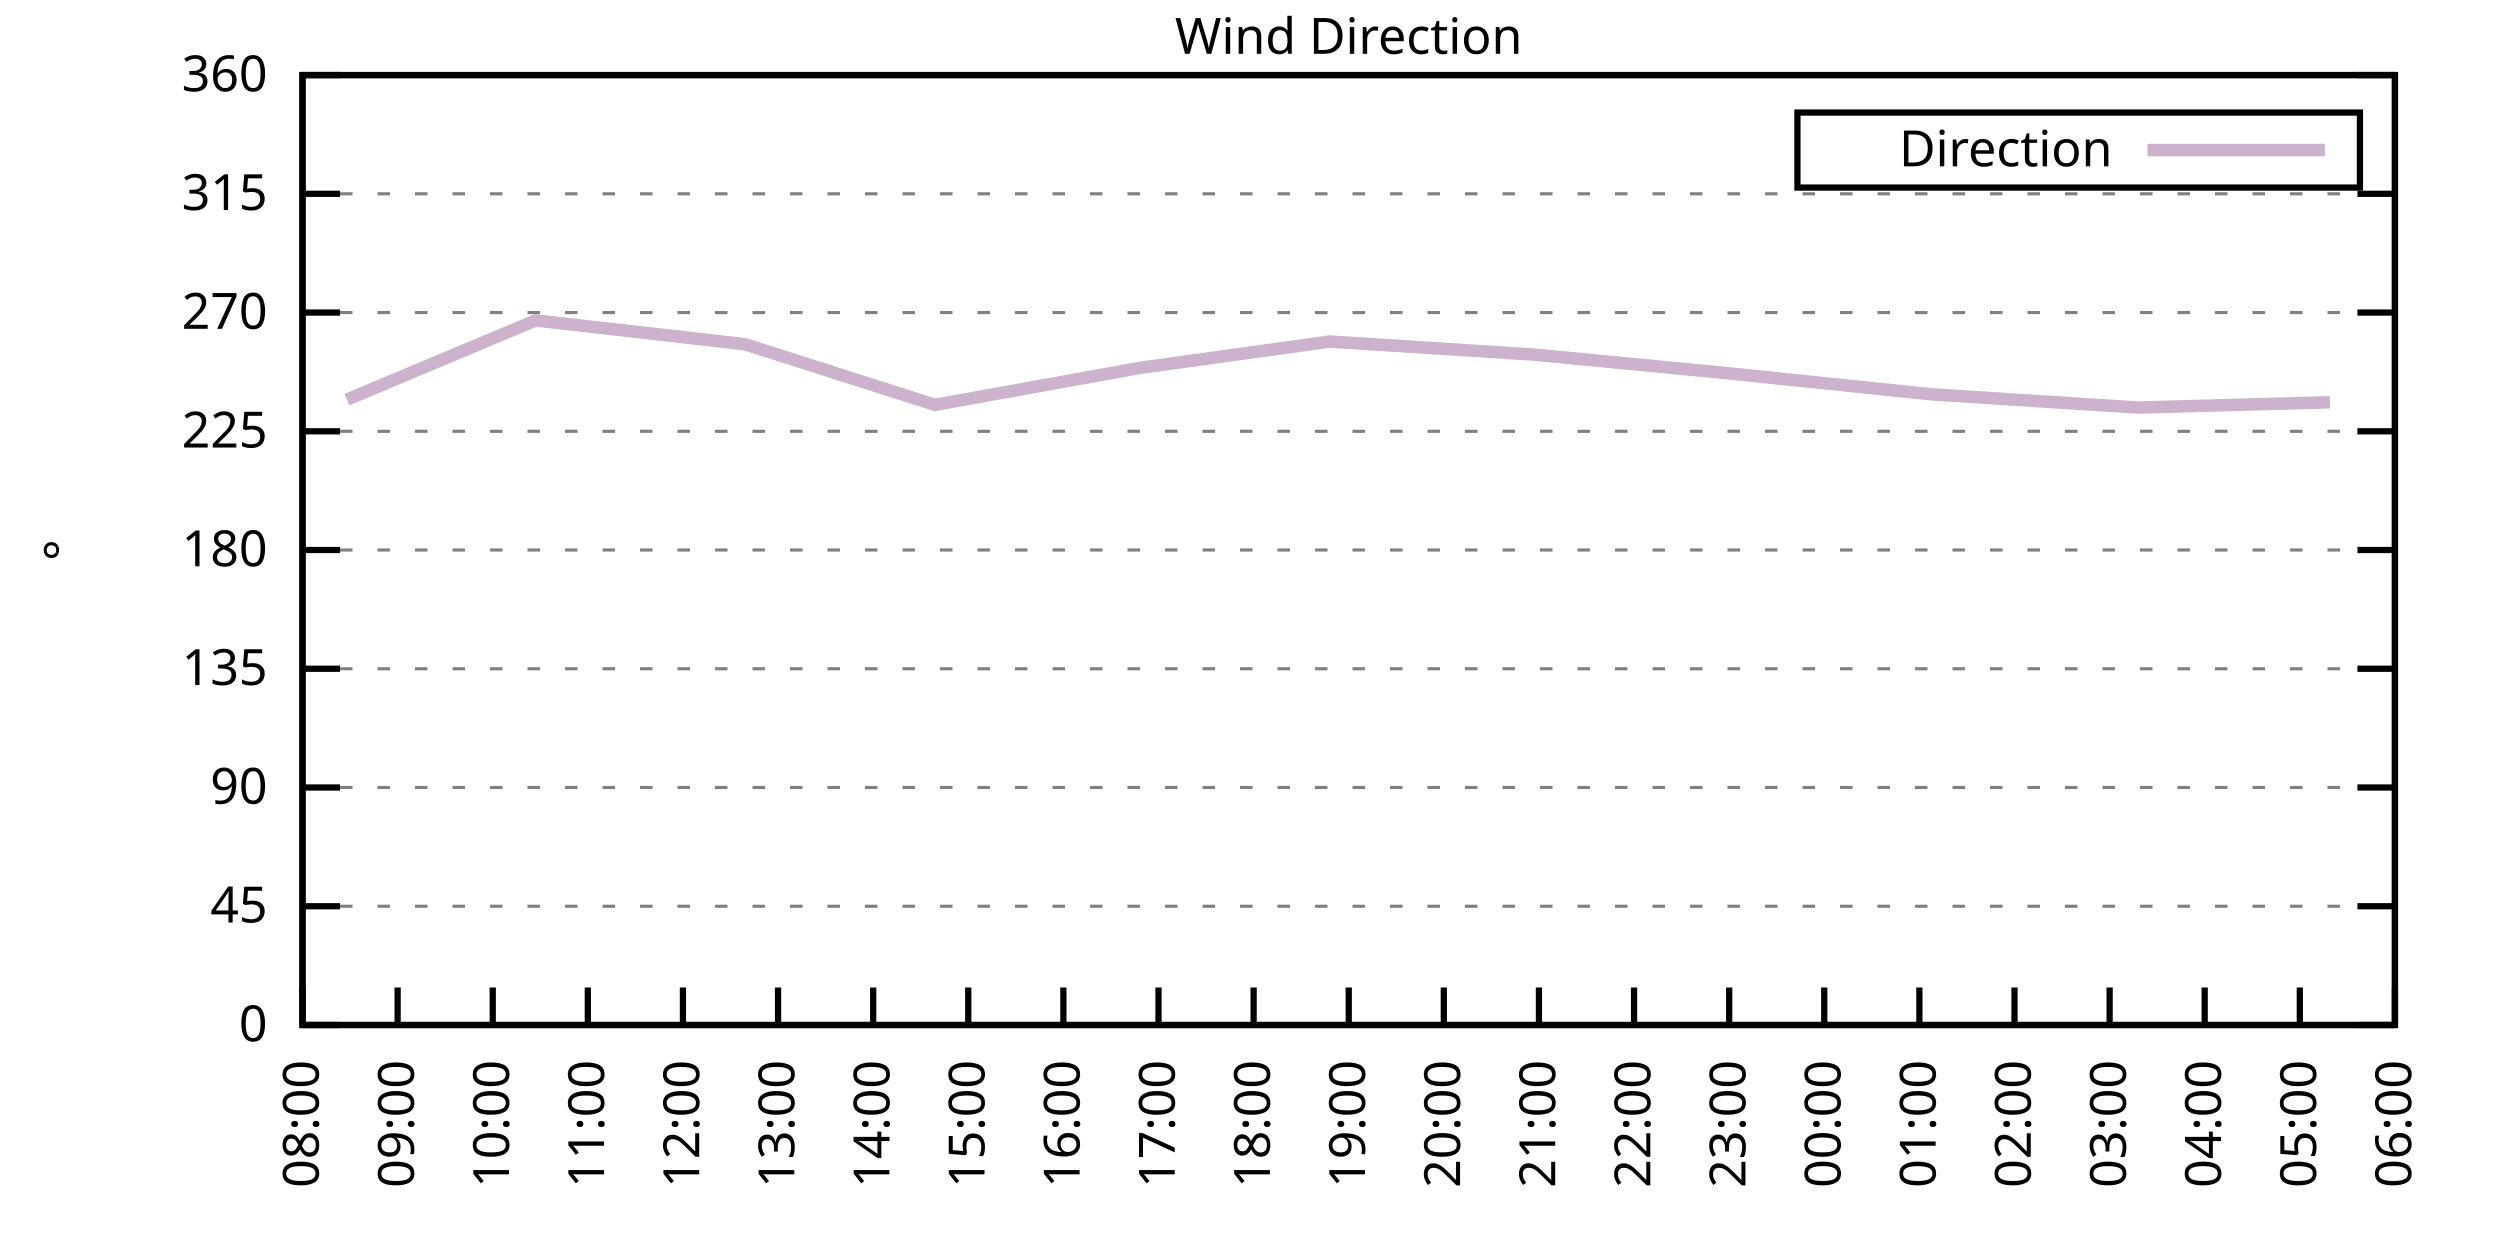
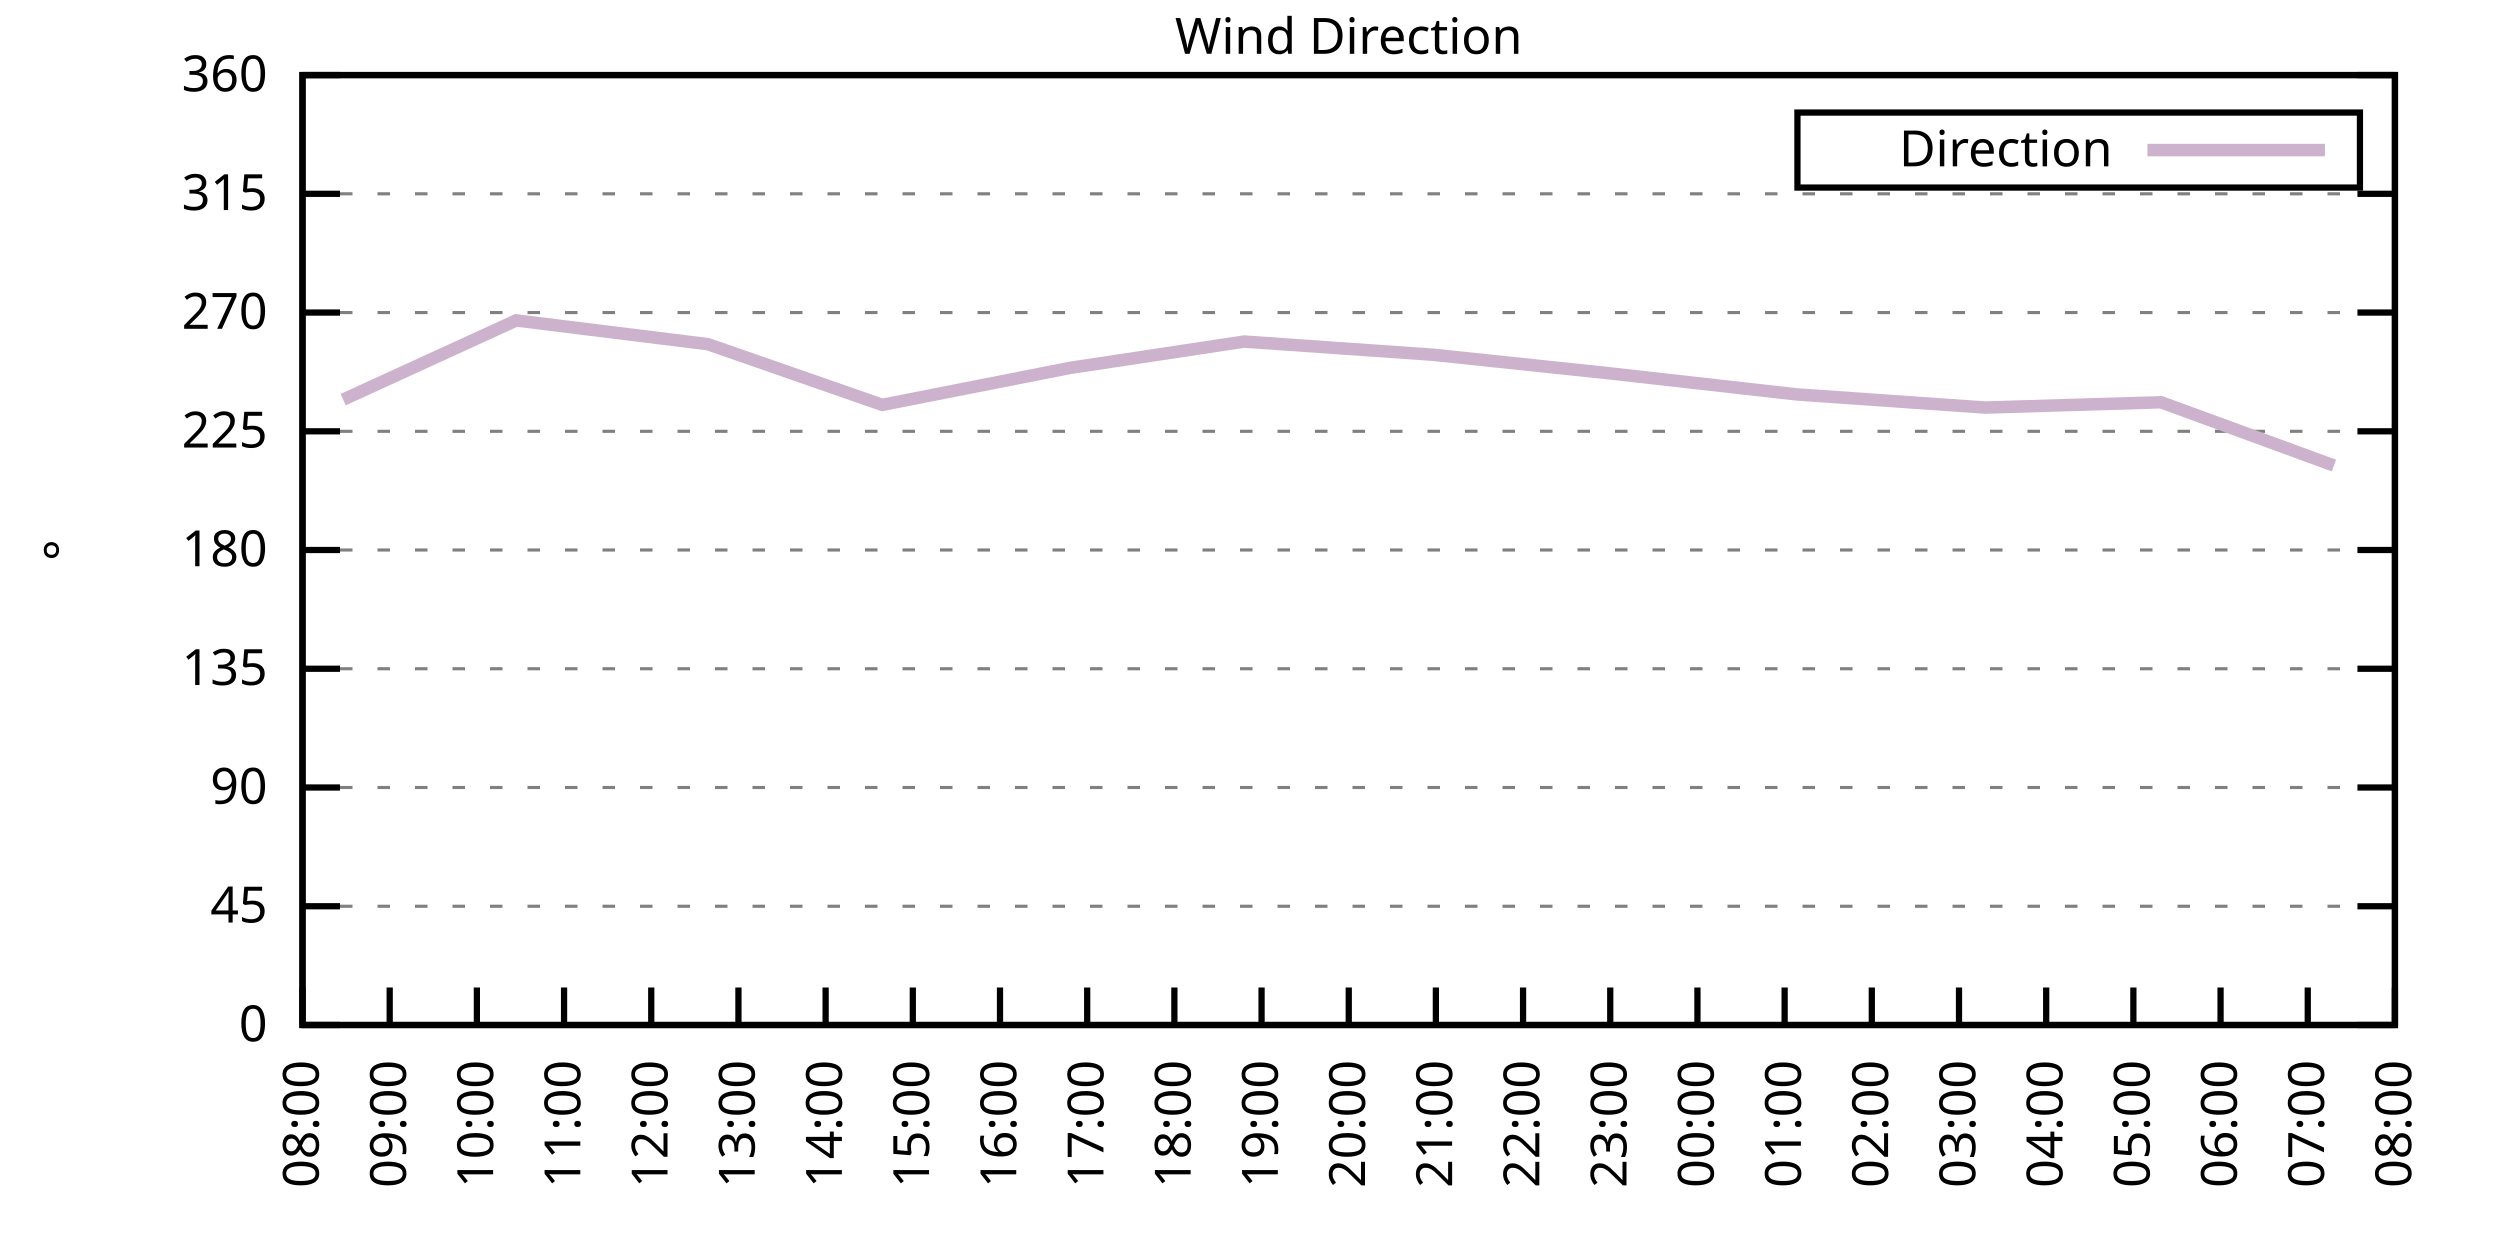
<svg xmlns="http://www.w3.org/2000/svg" xmlns:xlink="http://www.w3.org/1999/xlink" width="400" height="200" viewBox="0 0 400 200">
  <g id="gnuplot_canvas">
    <rect x="0" y="0" width="400" height="200" fill="none" />
    <defs>
      <circle id="gpDot" r="0.5" stroke-width="0.5" stroke="currentColor" />
      <path id="gpPt0" stroke-width="0.333" stroke="currentColor" d="M-1,0 h2 M0,-1 v2" />
      <path id="gpPt1" stroke-width="0.333" stroke="currentColor" d="M-1,-1 L1,1 M1,-1 L-1,1" />
      <path id="gpPt2" stroke-width="0.333" stroke="currentColor" d="M-1,0 L1,0 M0,-1 L0,1 M-1,-1 L1,1 M-1,1 L1,-1" />
      <rect id="gpPt3" stroke-width="0.333" stroke="currentColor" x="-1" y="-1" width="2" height="2" />
      <rect id="gpPt4" stroke-width="0.333" stroke="currentColor" fill="currentColor" x="-1" y="-1" width="2" height="2" />
      <circle id="gpPt5" stroke-width="0.333" stroke="currentColor" cx="0" cy="0" r="1" />
      <use xlink:href="#gpPt5" id="gpPt6" fill="currentColor" stroke="none" />
      <path id="gpPt7" stroke-width="0.333" stroke="currentColor" d="M0,-1.33 L-1.33,0.67 L1.33,0.67 z" />
      <use xlink:href="#gpPt7" id="gpPt8" fill="currentColor" stroke="none" />
      <use xlink:href="#gpPt7" id="gpPt9" stroke="currentColor" transform="rotate(180)" />
      <use xlink:href="#gpPt9" id="gpPt10" fill="currentColor" stroke="none" />
      <use xlink:href="#gpPt3" id="gpPt11" stroke="currentColor" transform="rotate(45)" />
      <use xlink:href="#gpPt11" id="gpPt12" fill="currentColor" stroke="none" />
      <path id="gpPt13" stroke-width="0.333" stroke="currentColor" d="M0,1.330 L1.265,0.411 L0.782,-1.067 L-0.782,-1.076 L-1.265,0.411 z" />
      <use xlink:href="#gpPt13" id="gpPt14" fill="currentColor" stroke="none" />
      <filter id="textbox" filterUnits="objectBoundingBox" x="0" y="0" height="1" width="1">
        <feFlood flood-color="white" flood-opacity="1" result="bgnd" />
        <feComposite in="SourceGraphic" in2="bgnd" operator="atop" />
      </filter>
      <filter id="greybox" filterUnits="objectBoundingBox" x="0" y="0" height="1" width="1">
        <feFlood flood-color="lightgrey" flood-opacity="1" result="grey" />
        <feComposite in="SourceGraphic" in2="grey" operator="atop" />
      </filter>
    </defs>
    <g fill="none" color="white" stroke="currentColor" stroke-width="1.00" stroke-linecap="butt" stroke-linejoin="miter">
</g>
    <g fill="none" color="black" stroke="currentColor" stroke-width="1.00" stroke-linecap="butt" stroke-linejoin="miter">
      <g stroke="none" shape-rendering="crispEdges">
        <polygon fill="rgb(255, 255, 255)" points="48.40,164.00 383.18,164.00 383.18,12.02 48.40,12.02 " />
      </g>
    </g>
    <g fill="none" color="black" stroke="currentColor" stroke-width="1.00" stroke-linecap="butt" stroke-linejoin="miter">
</g>
    <g fill="none" color="black" stroke="black" stroke-width="0.50" stroke-linecap="butt" stroke-linejoin="miter">
</g>
    <g fill="none" color="gray" stroke="currentColor" stroke-width="0.50" stroke-linecap="butt" stroke-linejoin="miter">
      <path stroke="gray" stroke-dasharray="2,4" class="gridline" d="M48.40,164.00 L383.19,164.00  " />
    </g>
    <g fill="none" color="gray" stroke="gray" stroke-width="1.00" stroke-linecap="butt" stroke-linejoin="miter">
</g>
    <g fill="none" color="black" stroke="currentColor" stroke-width="1.00" stroke-linecap="butt" stroke-linejoin="miter">
      <path stroke="black" d="M48.40,164.00 L54.40,164.00 M383.19,164.00 L377.19,164.00  " />
      <g transform="translate(42.80,166.60)" stroke="none" fill="black" font-family="Sans" font-size="8.00" text-anchor="end">
        <text>
          <tspan font-family="Sans"> 0</tspan>
        </text>
      </g>
    </g>
    <g fill="none" color="black" stroke="currentColor" stroke-width="1.00" stroke-linecap="butt" stroke-linejoin="miter">
</g>
    <g fill="none" color="black" stroke="black" stroke-width="0.50" stroke-linecap="butt" stroke-linejoin="miter">
</g>
    <g fill="none" color="gray" stroke="currentColor" stroke-width="0.50" stroke-linecap="butt" stroke-linejoin="miter">
      <path stroke="gray" stroke-dasharray="2,4" class="gridline" d="M48.40,145.00 L383.19,145.00  " />
    </g>
    <g fill="none" color="gray" stroke="gray" stroke-width="1.00" stroke-linecap="butt" stroke-linejoin="miter">
</g>
    <g fill="none" color="black" stroke="currentColor" stroke-width="1.00" stroke-linecap="butt" stroke-linejoin="miter">
      <path stroke="black" d="M48.40,145.00 L54.40,145.00 M383.19,145.00 L377.19,145.00  " />
      <g transform="translate(42.80,147.60)" stroke="none" fill="black" font-family="Sans" font-size="8.00" text-anchor="end">
        <text>
          <tspan font-family="Sans"> 45</tspan>
        </text>
      </g>
    </g>
    <g fill="none" color="black" stroke="currentColor" stroke-width="1.00" stroke-linecap="butt" stroke-linejoin="miter">
</g>
    <g fill="none" color="black" stroke="black" stroke-width="0.50" stroke-linecap="butt" stroke-linejoin="miter">
</g>
    <g fill="none" color="gray" stroke="currentColor" stroke-width="0.50" stroke-linecap="butt" stroke-linejoin="miter">
      <path stroke="gray" stroke-dasharray="2,4" class="gridline" d="M48.40,126.00 L383.19,126.00  " />
    </g>
    <g fill="none" color="gray" stroke="gray" stroke-width="1.00" stroke-linecap="butt" stroke-linejoin="miter">
</g>
    <g fill="none" color="black" stroke="currentColor" stroke-width="1.00" stroke-linecap="butt" stroke-linejoin="miter">
      <path stroke="black" d="M48.40,126.00 L54.40,126.00 M383.19,126.00 L377.19,126.00  " />
      <g transform="translate(42.80,128.60)" stroke="none" fill="black" font-family="Sans" font-size="8.00" text-anchor="end">
        <text>
          <tspan font-family="Sans"> 90</tspan>
        </text>
      </g>
    </g>
    <g fill="none" color="black" stroke="currentColor" stroke-width="1.00" stroke-linecap="butt" stroke-linejoin="miter">
</g>
    <g fill="none" color="black" stroke="black" stroke-width="0.50" stroke-linecap="butt" stroke-linejoin="miter">
</g>
    <g fill="none" color="gray" stroke="currentColor" stroke-width="0.50" stroke-linecap="butt" stroke-linejoin="miter">
      <path stroke="gray" stroke-dasharray="2,4" class="gridline" d="M48.40,107.00 L383.19,107.00  " />
    </g>
    <g fill="none" color="gray" stroke="gray" stroke-width="1.00" stroke-linecap="butt" stroke-linejoin="miter">
</g>
    <g fill="none" color="black" stroke="currentColor" stroke-width="1.00" stroke-linecap="butt" stroke-linejoin="miter">
      <path stroke="black" d="M48.40,107.00 L54.40,107.00 M383.19,107.00 L377.19,107.00  " />
      <g transform="translate(42.80,109.60)" stroke="none" fill="black" font-family="Sans" font-size="8.00" text-anchor="end">
        <text>
          <tspan font-family="Sans"> 135</tspan>
        </text>
      </g>
    </g>
    <g fill="none" color="black" stroke="currentColor" stroke-width="1.00" stroke-linecap="butt" stroke-linejoin="miter">
</g>
    <g fill="none" color="black" stroke="black" stroke-width="0.50" stroke-linecap="butt" stroke-linejoin="miter">
</g>
    <g fill="none" color="gray" stroke="currentColor" stroke-width="0.50" stroke-linecap="butt" stroke-linejoin="miter">
      <path stroke="gray" stroke-dasharray="2,4" class="gridline" d="M48.40,88.00 L383.19,88.00  " />
    </g>
    <g fill="none" color="gray" stroke="gray" stroke-width="1.00" stroke-linecap="butt" stroke-linejoin="miter">
</g>
    <g fill="none" color="black" stroke="currentColor" stroke-width="1.00" stroke-linecap="butt" stroke-linejoin="miter">
      <path stroke="black" d="M48.40,88.00 L54.40,88.00 M383.19,88.00 L377.19,88.00  " />
      <g transform="translate(42.80,90.60)" stroke="none" fill="black" font-family="Sans" font-size="8.00" text-anchor="end">
        <text>
          <tspan font-family="Sans"> 180</tspan>
        </text>
      </g>
    </g>
    <g fill="none" color="black" stroke="currentColor" stroke-width="1.00" stroke-linecap="butt" stroke-linejoin="miter">
</g>
    <g fill="none" color="black" stroke="black" stroke-width="0.50" stroke-linecap="butt" stroke-linejoin="miter">
</g>
    <g fill="none" color="gray" stroke="currentColor" stroke-width="0.50" stroke-linecap="butt" stroke-linejoin="miter">
      <path stroke="gray" stroke-dasharray="2,4" class="gridline" d="M48.40,69.01 L383.19,69.01  " />
    </g>
    <g fill="none" color="gray" stroke="gray" stroke-width="1.00" stroke-linecap="butt" stroke-linejoin="miter">
</g>
    <g fill="none" color="black" stroke="currentColor" stroke-width="1.00" stroke-linecap="butt" stroke-linejoin="miter">
      <path stroke="black" d="M48.40,69.01 L54.40,69.01 M383.19,69.01 L377.19,69.01  " />
      <g transform="translate(42.80,71.61)" stroke="none" fill="black" font-family="Sans" font-size="8.00" text-anchor="end">
        <text>
          <tspan font-family="Sans"> 225</tspan>
        </text>
      </g>
    </g>
    <g fill="none" color="black" stroke="currentColor" stroke-width="1.00" stroke-linecap="butt" stroke-linejoin="miter">
</g>
    <g fill="none" color="black" stroke="black" stroke-width="0.50" stroke-linecap="butt" stroke-linejoin="miter">
</g>
    <g fill="none" color="gray" stroke="currentColor" stroke-width="0.50" stroke-linecap="butt" stroke-linejoin="miter">
      <path stroke="gray" stroke-dasharray="2,4" class="gridline" d="M48.40,50.01 L383.19,50.01  " />
    </g>
    <g fill="none" color="gray" stroke="gray" stroke-width="1.00" stroke-linecap="butt" stroke-linejoin="miter">
</g>
    <g fill="none" color="black" stroke="currentColor" stroke-width="1.00" stroke-linecap="butt" stroke-linejoin="miter">
      <path stroke="black" d="M48.40,50.01 L54.40,50.01 M383.19,50.01 L377.19,50.01  " />
      <g transform="translate(42.80,52.61)" stroke="none" fill="black" font-family="Sans" font-size="8.00" text-anchor="end">
        <text>
          <tspan font-family="Sans"> 270</tspan>
        </text>
      </g>
    </g>
    <g fill="none" color="black" stroke="currentColor" stroke-width="1.00" stroke-linecap="butt" stroke-linejoin="miter">
</g>
    <g fill="none" color="black" stroke="black" stroke-width="0.50" stroke-linecap="butt" stroke-linejoin="miter">
</g>
    <g fill="none" color="gray" stroke="currentColor" stroke-width="0.50" stroke-linecap="butt" stroke-linejoin="miter">
      <path stroke="gray" stroke-dasharray="2,4" class="gridline" d="M48.40,31.01 L383.19,31.01  " />
    </g>
    <g fill="none" color="gray" stroke="gray" stroke-width="1.00" stroke-linecap="butt" stroke-linejoin="miter">
</g>
    <g fill="none" color="black" stroke="currentColor" stroke-width="1.00" stroke-linecap="butt" stroke-linejoin="miter">
      <path stroke="black" d="M48.40,31.01 L54.40,31.01 M383.19,31.01 L377.19,31.01  " />
      <g transform="translate(42.80,33.61)" stroke="none" fill="black" font-family="Sans" font-size="8.00" text-anchor="end">
        <text>
          <tspan font-family="Sans"> 315</tspan>
        </text>
      </g>
    </g>
    <g fill="none" color="black" stroke="currentColor" stroke-width="1.00" stroke-linecap="butt" stroke-linejoin="miter">
</g>
    <g fill="none" color="black" stroke="black" stroke-width="0.50" stroke-linecap="butt" stroke-linejoin="miter">
</g>
    <g fill="none" color="gray" stroke="currentColor" stroke-width="0.50" stroke-linecap="butt" stroke-linejoin="miter">
      <path stroke="gray" stroke-dasharray="2,4" class="gridline" d="M48.40,12.01 L383.19,12.01  " />
    </g>
    <g fill="none" color="gray" stroke="gray" stroke-width="1.00" stroke-linecap="butt" stroke-linejoin="miter">
</g>
    <g fill="none" color="black" stroke="currentColor" stroke-width="1.00" stroke-linecap="butt" stroke-linejoin="miter">
      <path stroke="black" d="M48.40,12.01 L54.40,12.01 M383.19,12.01 L377.19,12.01  " />
      <g transform="translate(42.80,14.61)" stroke="none" fill="black" font-family="Sans" font-size="8.00" text-anchor="end">
        <text>
          <tspan font-family="Sans"> 360</tspan>
        </text>
      </g>
    </g>
    <g fill="none" color="black" stroke="currentColor" stroke-width="1.00" stroke-linecap="butt" stroke-linejoin="miter">
      <path stroke="black" d="M48.40,164.00 L48.40,158.00  " />
      <g transform="translate(51.00,169.60) rotate(270.00)" stroke="none" fill="black" font-family="Sans" font-size="8.00" text-anchor="end">
        <text>
          <tspan font-family="Sans">08:00</tspan>
        </text>
      </g>
    </g>
    <g fill="none" color="black" stroke="currentColor" stroke-width="1.00" stroke-linecap="butt" stroke-linejoin="miter">
-       <path stroke="black" d="M63.62,164.00 L63.62,158.00  " />
-       <g transform="translate(66.22,169.60) rotate(270.00)" stroke="none" fill="black" font-family="Sans" font-size="8.00" text-anchor="end">
+       <path stroke="black" d="M62.35,164.00 L62.35,158.00  " />
+       <g transform="translate(64.95,169.60) rotate(270.00)" stroke="none" fill="black" font-family="Sans" font-size="8.00" text-anchor="end">
        <text>
          <tspan font-family="Sans">09:00</tspan>
        </text>
      </g>
    </g>
    <g fill="none" color="black" stroke="currentColor" stroke-width="1.00" stroke-linecap="butt" stroke-linejoin="miter">
-       <path stroke="black" d="M78.84,164.00 L78.84,158.00  " />
-       <g transform="translate(81.44,169.60) rotate(270.00)" stroke="none" fill="black" font-family="Sans" font-size="8.00" text-anchor="end">
+       <path stroke="black" d="M76.30,164.00 L76.30,158.00  " />
+       <g transform="translate(78.90,169.60) rotate(270.00)" stroke="none" fill="black" font-family="Sans" font-size="8.00" text-anchor="end">
        <text>
          <tspan font-family="Sans">10:00</tspan>
        </text>
      </g>
    </g>
    <g fill="none" color="black" stroke="currentColor" stroke-width="1.00" stroke-linecap="butt" stroke-linejoin="miter">
-       <path stroke="black" d="M94.05,164.00 L94.05,158.00  " />
-       <g transform="translate(96.65,169.60) rotate(270.00)" stroke="none" fill="black" font-family="Sans" font-size="8.00" text-anchor="end">
+       <path stroke="black" d="M90.25,164.00 L90.25,158.00  " />
+       <g transform="translate(92.85,169.60) rotate(270.00)" stroke="none" fill="black" font-family="Sans" font-size="8.00" text-anchor="end">
        <text>
          <tspan font-family="Sans">11:00</tspan>
        </text>
      </g>
    </g>
    <g fill="none" color="black" stroke="currentColor" stroke-width="1.00" stroke-linecap="butt" stroke-linejoin="miter">
-       <path stroke="black" d="M109.27,164.00 L109.27,158.00  " />
-       <g transform="translate(111.87,169.60) rotate(270.00)" stroke="none" fill="black" font-family="Sans" font-size="8.00" text-anchor="end">
+       <path stroke="black" d="M104.20,164.00 L104.20,158.00  " />
+       <g transform="translate(106.80,169.60) rotate(270.00)" stroke="none" fill="black" font-family="Sans" font-size="8.00" text-anchor="end">
        <text>
          <tspan font-family="Sans">12:00</tspan>
        </text>
      </g>
    </g>
    <g fill="none" color="black" stroke="currentColor" stroke-width="1.00" stroke-linecap="butt" stroke-linejoin="miter">
-       <path stroke="black" d="M124.49,164.00 L124.49,158.00  " />
-       <g transform="translate(127.09,169.60) rotate(270.00)" stroke="none" fill="black" font-family="Sans" font-size="8.00" text-anchor="end">
+       <path stroke="black" d="M118.15,164.00 L118.15,158.00  " />
+       <g transform="translate(120.75,169.60) rotate(270.00)" stroke="none" fill="black" font-family="Sans" font-size="8.00" text-anchor="end">
        <text>
          <tspan font-family="Sans">13:00</tspan>
        </text>
      </g>
    </g>
    <g fill="none" color="black" stroke="currentColor" stroke-width="1.00" stroke-linecap="butt" stroke-linejoin="miter">
-       <path stroke="black" d="M139.71,164.00 L139.71,158.00  " />
-       <g transform="translate(142.31,169.60) rotate(270.00)" stroke="none" fill="black" font-family="Sans" font-size="8.00" text-anchor="end">
+       <path stroke="black" d="M132.10,164.00 L132.10,158.00  " />
+       <g transform="translate(134.70,169.60) rotate(270.00)" stroke="none" fill="black" font-family="Sans" font-size="8.00" text-anchor="end">
        <text>
          <tspan font-family="Sans">14:00</tspan>
        </text>
      </g>
    </g>
    <g fill="none" color="black" stroke="currentColor" stroke-width="1.00" stroke-linecap="butt" stroke-linejoin="miter">
-       <path stroke="black" d="M154.92,164.00 L154.92,158.00  " />
-       <g transform="translate(157.52,169.60) rotate(270.00)" stroke="none" fill="black" font-family="Sans" font-size="8.00" text-anchor="end">
+       <path stroke="black" d="M146.05,164.00 L146.05,158.00  " />
+       <g transform="translate(148.65,169.60) rotate(270.00)" stroke="none" fill="black" font-family="Sans" font-size="8.00" text-anchor="end">
        <text>
          <tspan font-family="Sans">15:00</tspan>
        </text>
      </g>
    </g>
    <g fill="none" color="black" stroke="currentColor" stroke-width="1.00" stroke-linecap="butt" stroke-linejoin="miter">
-       <path stroke="black" d="M170.14,164.00 L170.14,158.00  " />
-       <g transform="translate(172.74,169.60) rotate(270.00)" stroke="none" fill="black" font-family="Sans" font-size="8.00" text-anchor="end">
+       <path stroke="black" d="M160.00,164.00 L160.00,158.00  " />
+       <g transform="translate(162.60,169.60) rotate(270.00)" stroke="none" fill="black" font-family="Sans" font-size="8.00" text-anchor="end">
        <text>
          <tspan font-family="Sans">16:00</tspan>
        </text>
      </g>
    </g>
    <g fill="none" color="black" stroke="currentColor" stroke-width="1.00" stroke-linecap="butt" stroke-linejoin="miter">
-       <path stroke="black" d="M185.36,164.00 L185.36,158.00  " />
-       <g transform="translate(187.96,169.60) rotate(270.00)" stroke="none" fill="black" font-family="Sans" font-size="8.00" text-anchor="end">
+       <path stroke="black" d="M173.95,164.00 L173.95,158.00  " />
+       <g transform="translate(176.55,169.60) rotate(270.00)" stroke="none" fill="black" font-family="Sans" font-size="8.00" text-anchor="end">
        <text>
          <tspan font-family="Sans">17:00</tspan>
        </text>
      </g>
    </g>
    <g fill="none" color="black" stroke="currentColor" stroke-width="1.00" stroke-linecap="butt" stroke-linejoin="miter">
-       <path stroke="black" d="M200.58,164.00 L200.58,158.00  " />
-       <g transform="translate(203.18,169.60) rotate(270.00)" stroke="none" fill="black" font-family="Sans" font-size="8.00" text-anchor="end">
+       <path stroke="black" d="M187.90,164.00 L187.90,158.00  " />
+       <g transform="translate(190.50,169.60) rotate(270.00)" stroke="none" fill="black" font-family="Sans" font-size="8.00" text-anchor="end">
        <text>
          <tspan font-family="Sans">18:00</tspan>
+         </text>
+       </g>
+     </g>
+     <g fill="none" color="black" stroke="currentColor" stroke-width="1.00" stroke-linecap="butt" stroke-linejoin="miter">
+       <path stroke="black" d="M201.85,164.00 L201.85,158.00  " />
+       <g transform="translate(204.45,169.60) rotate(270.00)" stroke="none" fill="black" font-family="Sans" font-size="8.00" text-anchor="end">
+         <text>
+           <tspan font-family="Sans">19:00</tspan>
        </text>
      </g>
    </g>
    <g fill="none" color="black" stroke="currentColor" stroke-width="1.00" stroke-linecap="butt" stroke-linejoin="miter">
      <path stroke="black" d="M215.80,164.00 L215.80,158.00  " />
      <g transform="translate(218.40,169.60) rotate(270.00)" stroke="none" fill="black" font-family="Sans" font-size="8.00" text-anchor="end">
        <text>
-           <tspan font-family="Sans">19:00</tspan>
-         </text>
-       </g>
-     </g>
-     <g fill="none" color="black" stroke="currentColor" stroke-width="1.00" stroke-linecap="butt" stroke-linejoin="miter">
-       <path stroke="black" d="M231.01,164.00 L231.01,158.00  " />
-       <g transform="translate(233.61,169.60) rotate(270.00)" stroke="none" fill="black" font-family="Sans" font-size="8.00" text-anchor="end">
-         <text>
          <tspan font-family="Sans">20:00</tspan>
        </text>
      </g>
    </g>
    <g fill="none" color="black" stroke="currentColor" stroke-width="1.00" stroke-linecap="butt" stroke-linejoin="miter">
-       <path stroke="black" d="M246.23,164.00 L246.23,158.00  " />
-       <g transform="translate(248.83,169.60) rotate(270.00)" stroke="none" fill="black" font-family="Sans" font-size="8.00" text-anchor="end">
+       <path stroke="black" d="M229.74,164.00 L229.74,158.00  " />
+       <g transform="translate(232.34,169.60) rotate(270.00)" stroke="none" fill="black" font-family="Sans" font-size="8.00" text-anchor="end">
        <text>
          <tspan font-family="Sans">21:00</tspan>
        </text>
      </g>
    </g>
    <g fill="none" color="black" stroke="currentColor" stroke-width="1.00" stroke-linecap="butt" stroke-linejoin="miter">
-       <path stroke="black" d="M261.45,164.00 L261.45,158.00  " />
-       <g transform="translate(264.05,169.60) rotate(270.00)" stroke="none" fill="black" font-family="Sans" font-size="8.00" text-anchor="end">
+       <path stroke="black" d="M243.69,164.00 L243.69,158.00  " />
+       <g transform="translate(246.29,169.60) rotate(270.00)" stroke="none" fill="black" font-family="Sans" font-size="8.00" text-anchor="end">
        <text>
          <tspan font-family="Sans">22:00</tspan>
        </text>
      </g>
    </g>
    <g fill="none" color="black" stroke="currentColor" stroke-width="1.00" stroke-linecap="butt" stroke-linejoin="miter">
-       <path stroke="black" d="M276.67,164.00 L276.67,158.00  " />
-       <g transform="translate(279.27,169.60) rotate(270.00)" stroke="none" fill="black" font-family="Sans" font-size="8.00" text-anchor="end">
+       <path stroke="black" d="M257.64,164.00 L257.64,158.00  " />
+       <g transform="translate(260.24,169.60) rotate(270.00)" stroke="none" fill="black" font-family="Sans" font-size="8.00" text-anchor="end">
        <text>
          <tspan font-family="Sans">23:00</tspan>
        </text>
      </g>
    </g>
    <g fill="none" color="black" stroke="currentColor" stroke-width="1.00" stroke-linecap="butt" stroke-linejoin="miter">
-       <path stroke="black" d="M291.88,164.00 L291.88,158.00  " />
-       <g transform="translate(294.48,169.60) rotate(270.00)" stroke="none" fill="black" font-family="Sans" font-size="8.00" text-anchor="end">
+       <path stroke="black" d="M271.59,164.00 L271.59,158.00  " />
+       <g transform="translate(274.19,169.60) rotate(270.00)" stroke="none" fill="black" font-family="Sans" font-size="8.00" text-anchor="end">
        <text>
          <tspan font-family="Sans">00:00</tspan>
        </text>
      </g>
    </g>
    <g fill="none" color="black" stroke="currentColor" stroke-width="1.00" stroke-linecap="butt" stroke-linejoin="miter">
-       <path stroke="black" d="M307.10,164.00 L307.10,158.00  " />
-       <g transform="translate(309.70,169.60) rotate(270.00)" stroke="none" fill="black" font-family="Sans" font-size="8.00" text-anchor="end">
+       <path stroke="black" d="M285.54,164.00 L285.54,158.00  " />
+       <g transform="translate(288.14,169.60) rotate(270.00)" stroke="none" fill="black" font-family="Sans" font-size="8.00" text-anchor="end">
        <text>
          <tspan font-family="Sans">01:00</tspan>
        </text>
      </g>
    </g>
    <g fill="none" color="black" stroke="currentColor" stroke-width="1.00" stroke-linecap="butt" stroke-linejoin="miter">
-       <path stroke="black" d="M322.32,164.00 L322.32,158.00  " />
-       <g transform="translate(324.92,169.60) rotate(270.00)" stroke="none" fill="black" font-family="Sans" font-size="8.00" text-anchor="end">
+       <path stroke="black" d="M299.49,164.00 L299.49,158.00  " />
+       <g transform="translate(302.09,169.60) rotate(270.00)" stroke="none" fill="black" font-family="Sans" font-size="8.00" text-anchor="end">
        <text>
          <tspan font-family="Sans">02:00</tspan>
        </text>
      </g>
    </g>
    <g fill="none" color="black" stroke="currentColor" stroke-width="1.00" stroke-linecap="butt" stroke-linejoin="miter">
-       <path stroke="black" d="M337.54,164.00 L337.54,158.00  " />
-       <g transform="translate(340.14,169.60) rotate(270.00)" stroke="none" fill="black" font-family="Sans" font-size="8.00" text-anchor="end">
+       <path stroke="black" d="M313.44,164.00 L313.44,158.00  " />
+       <g transform="translate(316.04,169.60) rotate(270.00)" stroke="none" fill="black" font-family="Sans" font-size="8.00" text-anchor="end">
        <text>
          <tspan font-family="Sans">03:00</tspan>
        </text>
      </g>
    </g>
    <g fill="none" color="black" stroke="currentColor" stroke-width="1.00" stroke-linecap="butt" stroke-linejoin="miter">
-       <path stroke="black" d="M352.75,164.00 L352.75,158.00  " />
-       <g transform="translate(355.35,169.60) rotate(270.00)" stroke="none" fill="black" font-family="Sans" font-size="8.00" text-anchor="end">
+       <path stroke="black" d="M327.39,164.00 L327.39,158.00  " />
+       <g transform="translate(329.99,169.60) rotate(270.00)" stroke="none" fill="black" font-family="Sans" font-size="8.00" text-anchor="end">
        <text>
          <tspan font-family="Sans">04:00</tspan>
        </text>
      </g>
    </g>
    <g fill="none" color="black" stroke="currentColor" stroke-width="1.00" stroke-linecap="butt" stroke-linejoin="miter">
-       <path stroke="black" d="M367.97,164.00 L367.97,158.00  " />
-       <g transform="translate(370.57,169.60) rotate(270.00)" stroke="none" fill="black" font-family="Sans" font-size="8.00" text-anchor="end">
+       <path stroke="black" d="M341.34,164.00 L341.34,158.00  " />
+       <g transform="translate(343.94,169.60) rotate(270.00)" stroke="none" fill="black" font-family="Sans" font-size="8.00" text-anchor="end">
        <text>
          <tspan font-family="Sans">05:00</tspan>
+         </text>
+       </g>
+     </g>
+     <g fill="none" color="black" stroke="currentColor" stroke-width="1.00" stroke-linecap="butt" stroke-linejoin="miter">
+       <path stroke="black" d="M355.29,164.00 L355.29,158.00  " />
+       <g transform="translate(357.89,169.60) rotate(270.00)" stroke="none" fill="black" font-family="Sans" font-size="8.00" text-anchor="end">
+         <text>
+           <tspan font-family="Sans">06:00</tspan>
+         </text>
+       </g>
+     </g>
+     <g fill="none" color="black" stroke="currentColor" stroke-width="1.00" stroke-linecap="butt" stroke-linejoin="miter">
+       <path stroke="black" d="M369.24,164.00 L369.24,158.00  " />
+       <g transform="translate(371.84,169.60) rotate(270.00)" stroke="none" fill="black" font-family="Sans" font-size="8.00" text-anchor="end">
+         <text>
+           <tspan font-family="Sans">07:00</tspan>
        </text>
      </g>
    </g>
    <g fill="none" color="black" stroke="currentColor" stroke-width="1.00" stroke-linecap="butt" stroke-linejoin="miter">
      <path stroke="black" d="M383.19,164.00 L383.19,158.00  " />
      <g transform="translate(385.79,169.60) rotate(270.00)" stroke="none" fill="black" font-family="Sans" font-size="8.00" text-anchor="end">
        <text>
-           <tspan font-family="Sans">06:00</tspan>
+           <tspan font-family="Sans">08:00</tspan>
        </text>
      </g>
    </g>
    <g fill="none" color="black" stroke="currentColor" stroke-width="1.00" stroke-linecap="butt" stroke-linejoin="miter">
</g>
    <g fill="none" color="black" stroke="currentColor" stroke-width="1.00" stroke-linecap="butt" stroke-linejoin="miter">
      <path stroke="black" d="M48.40,12.01 L48.40,164.00 L383.19,164.00 L383.19,12.01 L48.40,12.01 Z  " />
    </g>
    <g fill="none" color="black" stroke="currentColor" stroke-width="1.00" stroke-linecap="butt" stroke-linejoin="miter">
</g>
    <g fill="none" color="black" stroke="currentColor" stroke-width="1.00" stroke-linecap="butt" stroke-linejoin="miter">
      <path stroke="black" d="M287.59,30.01 L287.59,18.01 L377.59,18.01 L377.59,30.01 L287.59,30.01 Z  " />
    </g>
    <g id="Wind_direction_plot_1">
      <g fill="none" color="white" stroke="black" stroke-width="2.00" stroke-linecap="butt" stroke-linejoin="miter">
</g>
      <g fill="none" color="black" stroke="currentColor" stroke-width="2.00" stroke-linecap="butt" stroke-linejoin="miter">
        <g transform="translate(337.99,26.61)" stroke="none" fill="black" font-family="Sans" font-size="8.00" text-anchor="end">
          <text>
            <tspan font-family="Sans">Direction</tspan>
          </text>
        </g>
      </g>
      <g fill="none" color="black" stroke="currentColor" stroke-width="2.00" stroke-linecap="butt" stroke-linejoin="miter">
-         <path stroke="rgb(204, 178, 204)" d="M343.59,24.01 L371.99,24.01 M55.50,63.94 L85.68,51.27 L119.16,55.07 L149.60,64.78 L182.32,58.87 L212.75,54.65   L245.72,56.76 L276.41,59.72 L309.13,63.10 L342.10,65.21 L372.79,64.36  " />
+         <path stroke="rgb(204, 178, 204)" d="M343.59,24.01 L371.99,24.01 M54.91,63.94 L82.58,51.27 L113.27,55.07 L141.16,64.78 L171.16,58.87 L199.06,54.65   L229.28,56.76 L257.41,59.72 L287.40,63.10 L317.63,65.21 L345.76,64.36 L373.43,74.49  " />
      </g>
    </g>
    <g fill="none" color="black" stroke="currentColor" stroke-width="2.00" stroke-linecap="butt" stroke-linejoin="miter">
</g>
    <g fill="none" color="black" stroke="black" stroke-width="1.00" stroke-linecap="butt" stroke-linejoin="miter">
</g>
    <g fill="none" color="black" stroke="currentColor" stroke-width="1.00" stroke-linecap="butt" stroke-linejoin="miter">
      <path stroke="black" d="M48.40,12.01 L48.40,164.00 L383.19,164.00 L383.19,12.01 L48.40,12.01 Z  " />
      <g transform="translate(12.80,88.01) rotate(270.00)" stroke="none" fill="black" font-family="Sans" font-size="8.00" text-anchor="middle">
        <text>
          <tspan font-family="Sans">°</tspan>
        </text>
      </g>
    </g>
    <g fill="none" color="black" stroke="currentColor" stroke-width="1.00" stroke-linecap="butt" stroke-linejoin="miter">
</g>
    <g fill="none" color="black" stroke="currentColor" stroke-width="1.00" stroke-linecap="butt" stroke-linejoin="miter">
      <g transform="translate(215.79,8.61)" stroke="none" fill="black" font-family="Sans" font-size="8.00" text-anchor="middle">
        <text>
          <tspan font-family="Sans">Wind Direction</tspan>
        </text>
      </g>
    </g>
    <g fill="none" color="black" stroke="currentColor" stroke-width="1.00" stroke-linecap="butt" stroke-linejoin="miter">
</g>
  </g>
</svg>
